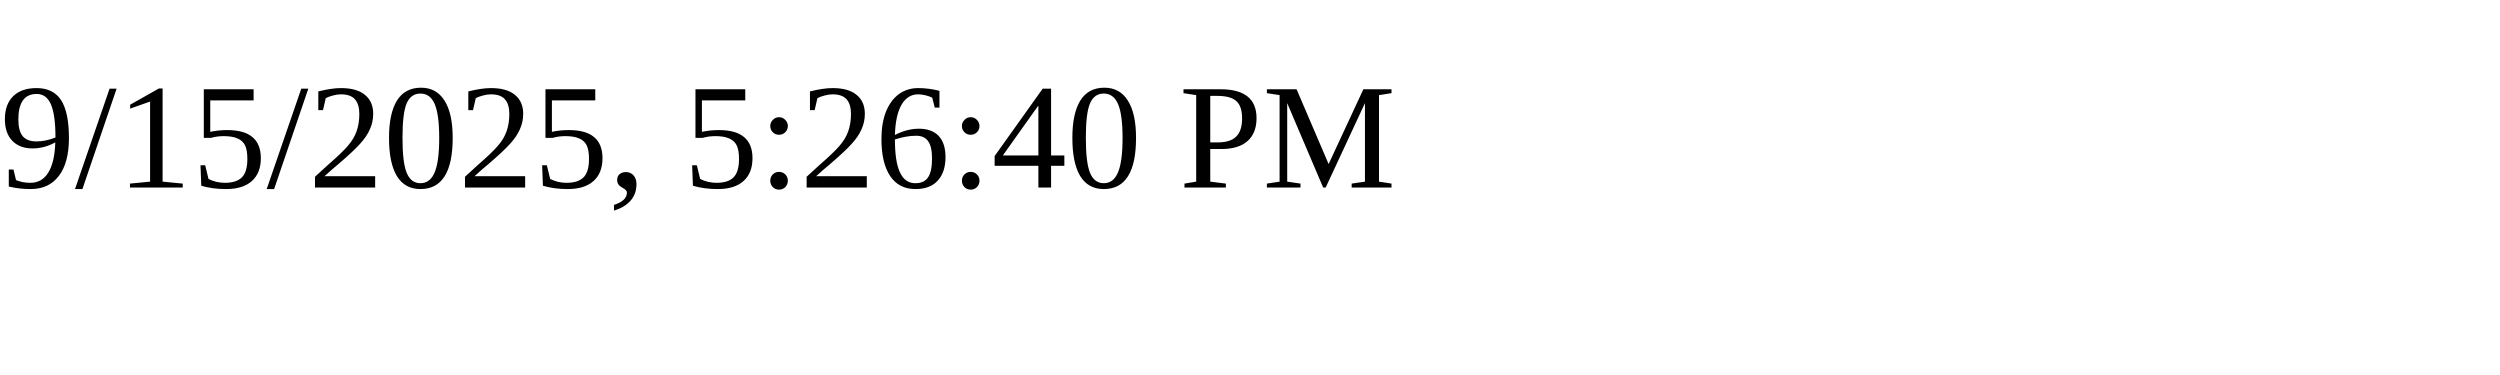
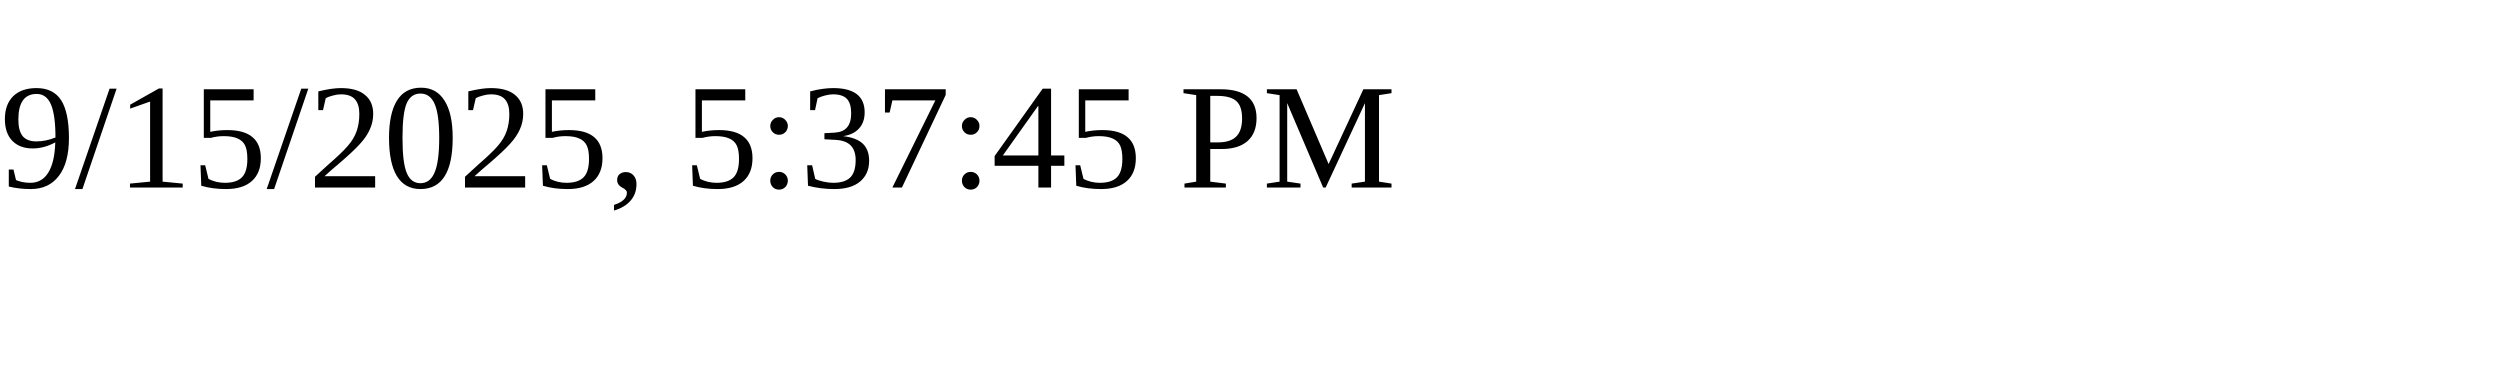
<svg xmlns="http://www.w3.org/2000/svg" height="30" width="200">
-   <text x="0" y="15">9/15/2025, 5:26:40 PM</text>
+   <text x="0" y="15">9/15/2025, 5:37:45 PM</text>
</svg>
